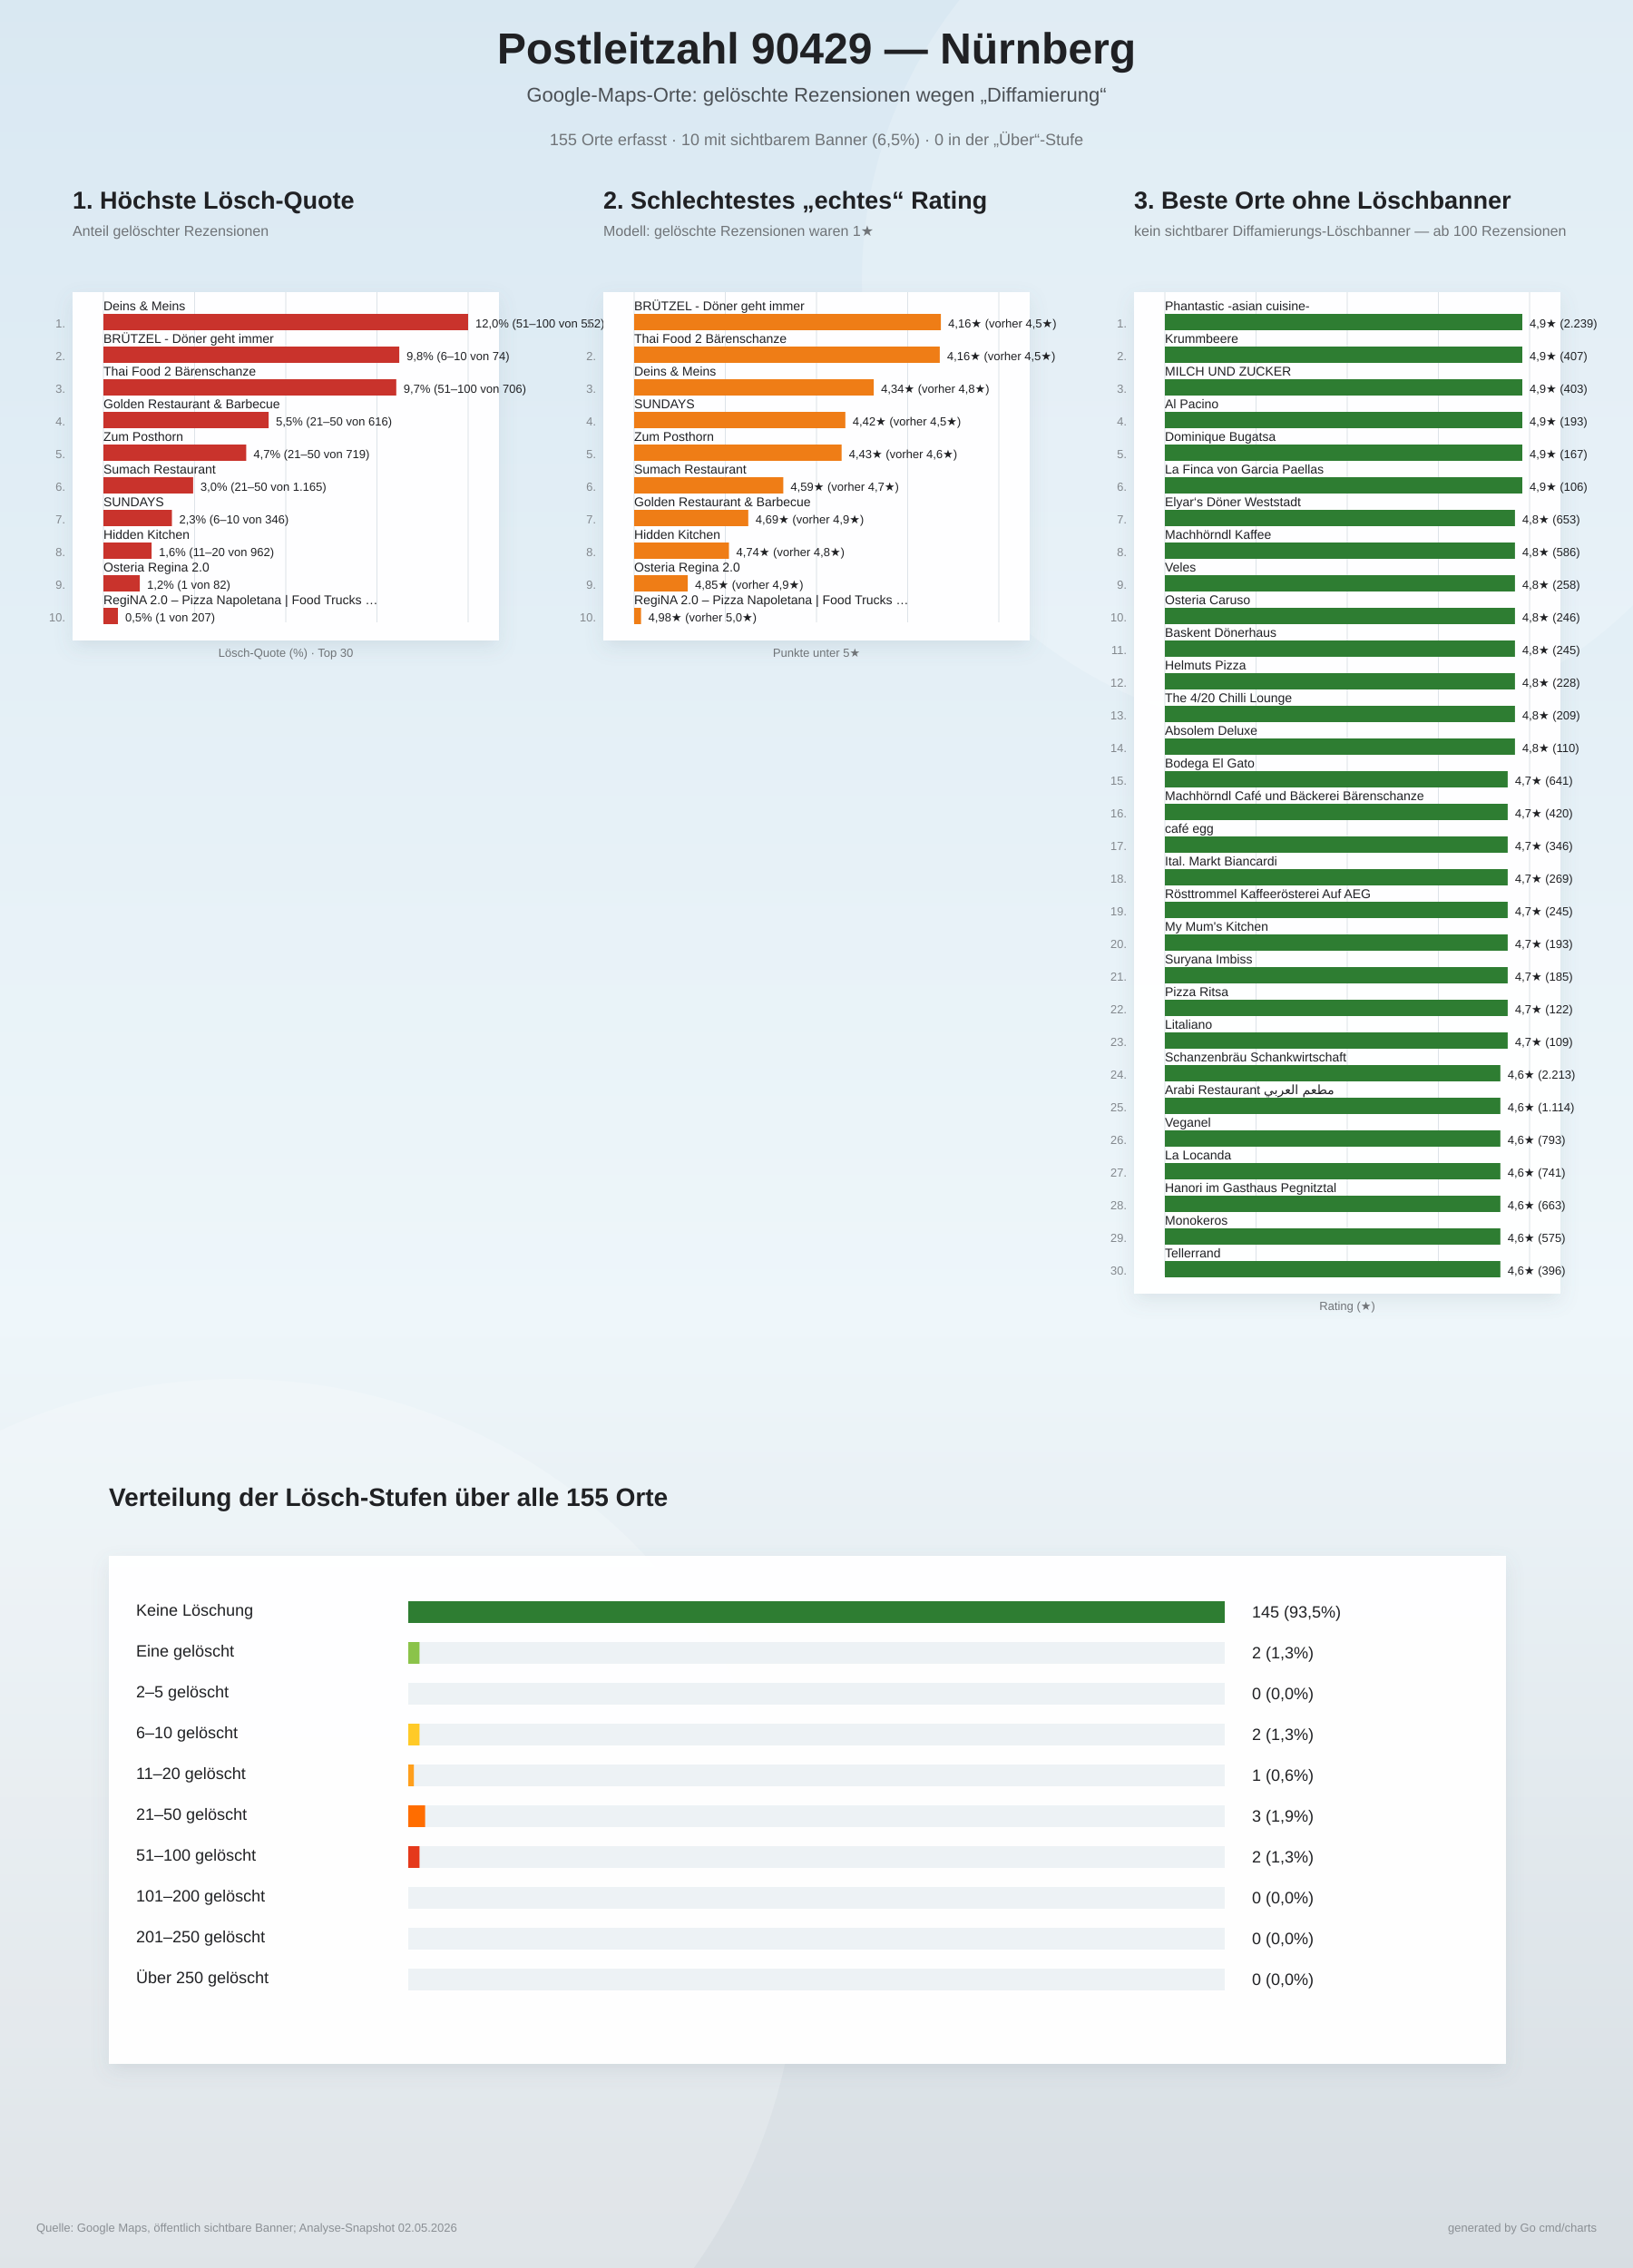
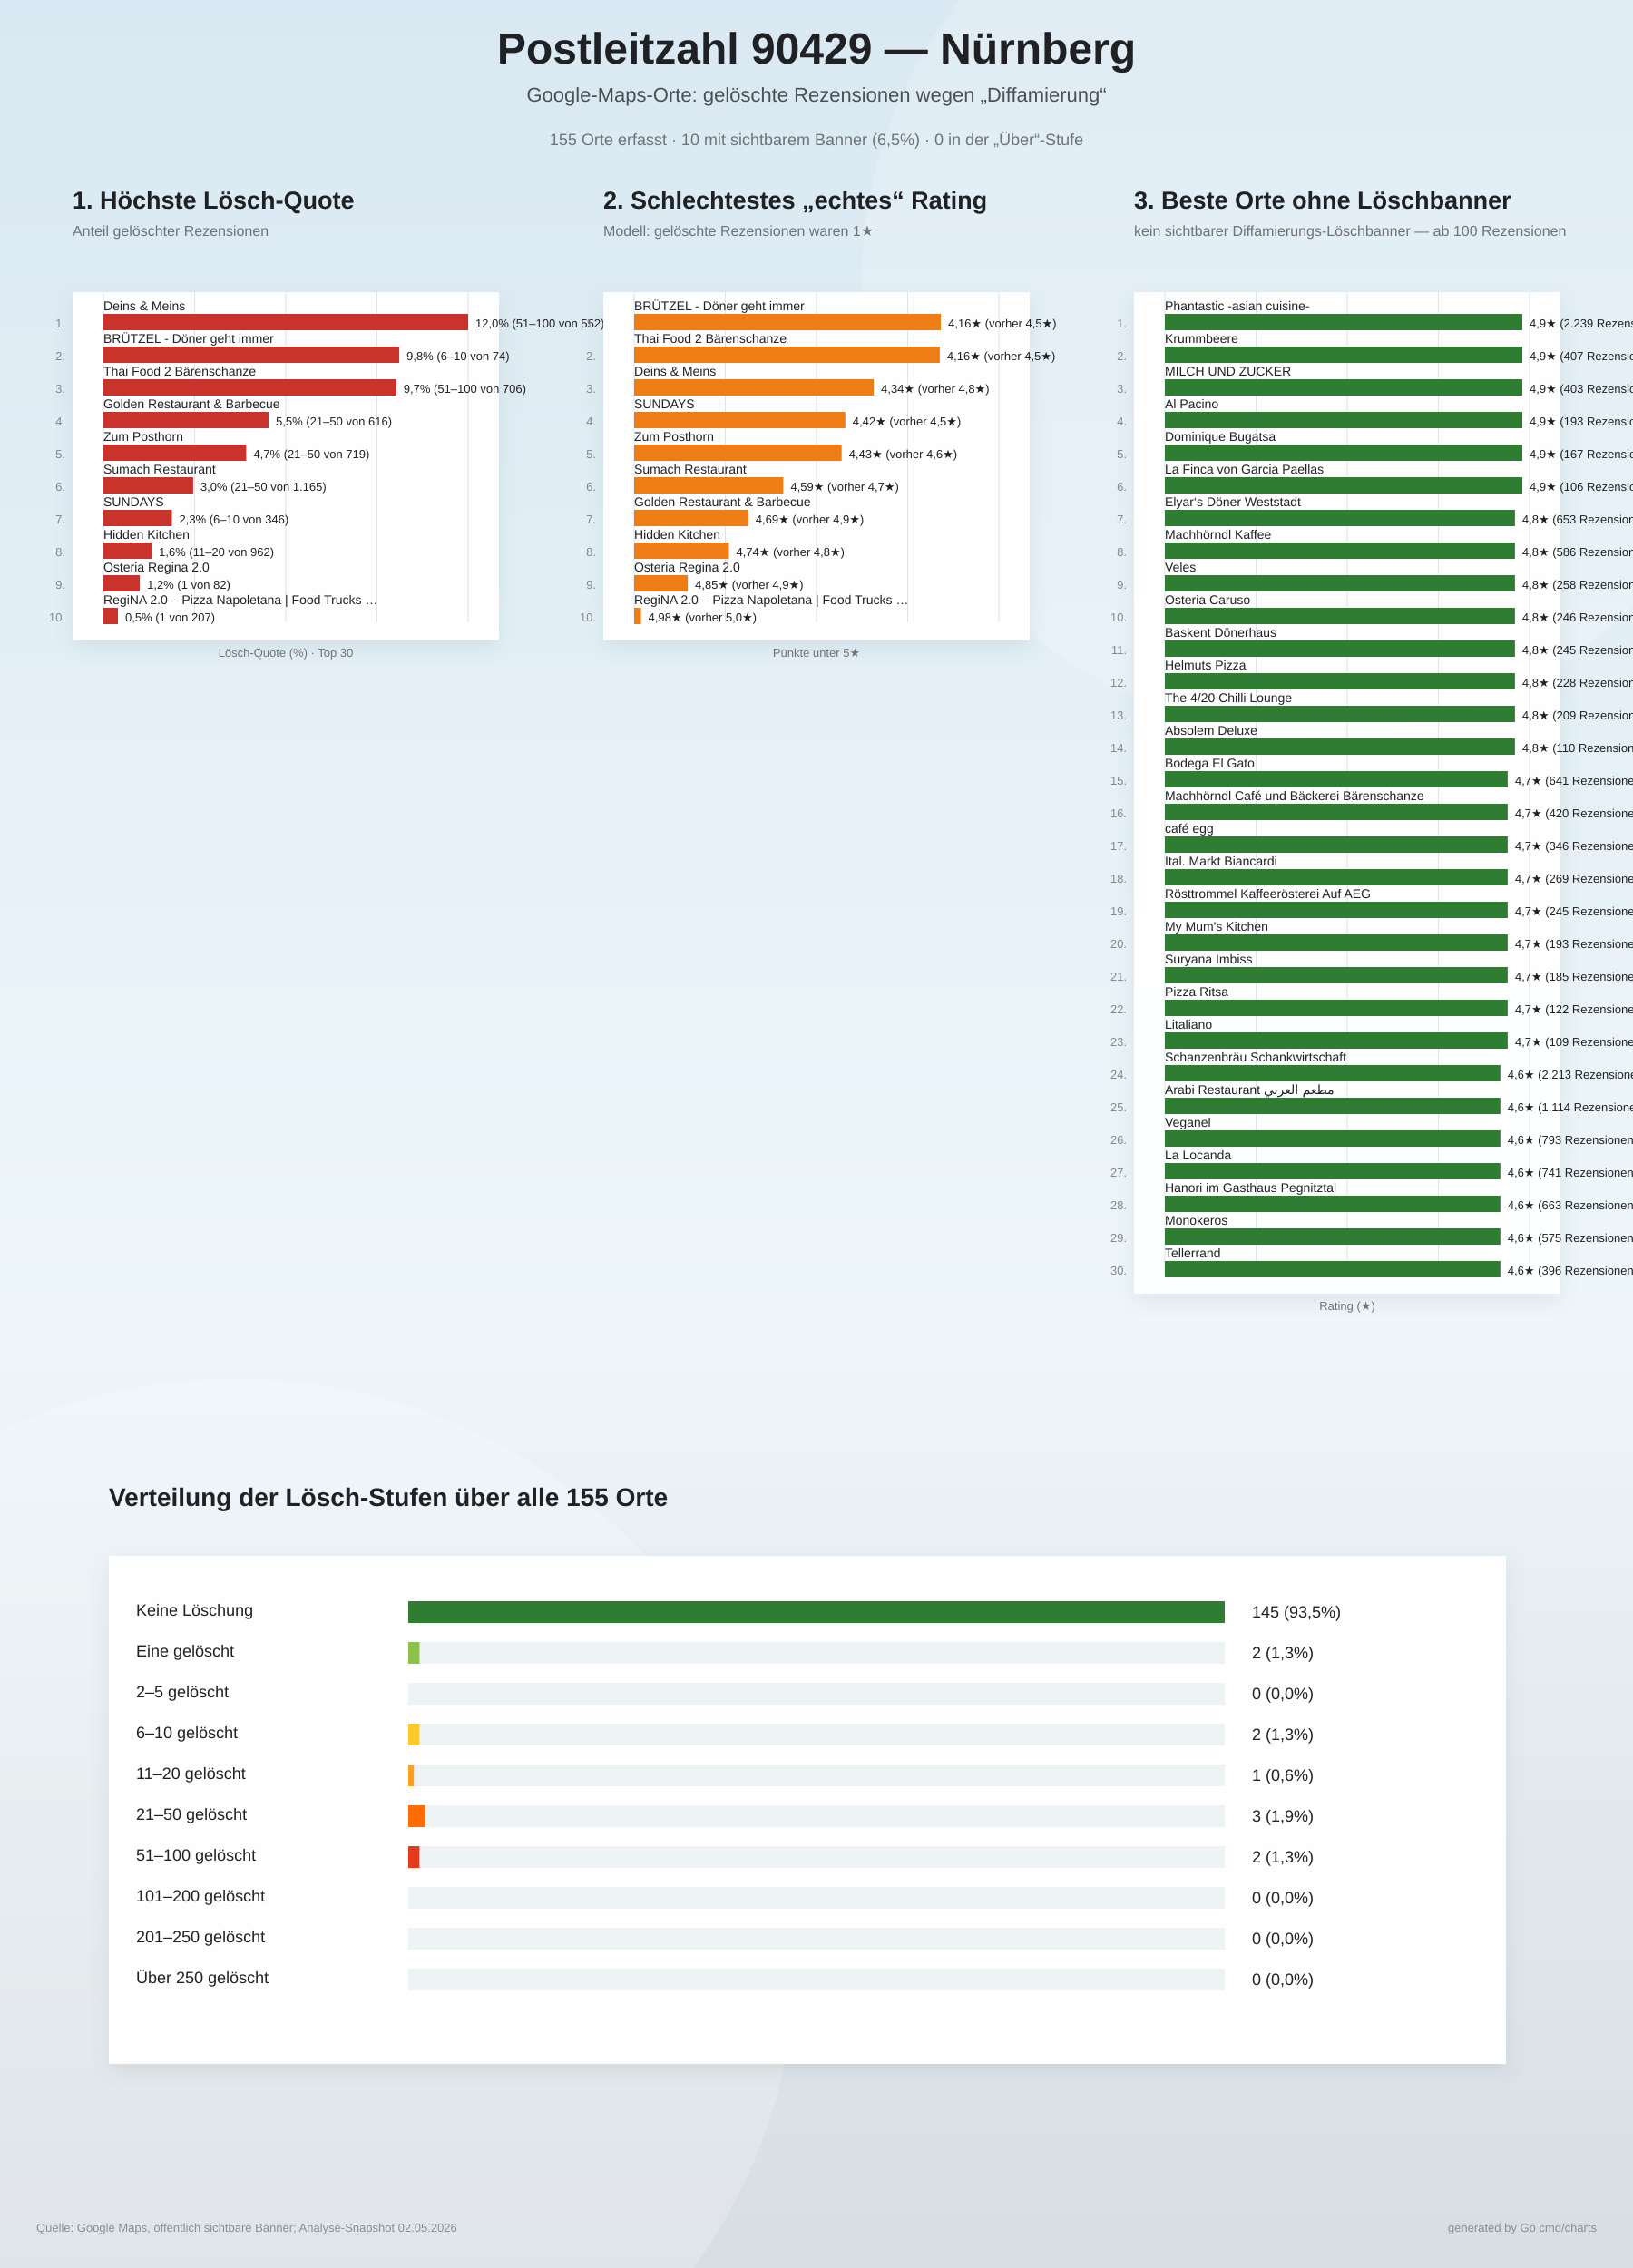
<svg xmlns="http://www.w3.org/2000/svg" width="1800" height="2500" viewBox="0 0 1800 2500">
  <defs>
    <linearGradient id="bg" x1="0" y1="0" x2="0" y2="1">
      <stop offset="0%" stop-color="#d9e8f2" />
      <stop offset="58%" stop-color="#eef6fa" />
      <stop offset="100%" stop-color="#d7dde2" />
    </linearGradient>
    <filter id="softShadow" x="-10%" y="-10%" width="120%" height="120%">
      <feDropShadow dx="0" dy="8" stdDeviation="10" flood-color="#6d7f8a" flood-opacity="0.16" />
    </filter>
  </defs>
  <rect width="100%" height="100%" fill="url(#bg)" />
  <circle cx="1450" cy="310" r="500" fill="#ffffff" opacity="0.18" />
  <circle cx="260" cy="2140" r="620" fill="#ffffff" opacity="0.20" />
  <text x="900" y="70" text-anchor="middle" font-family="Arial, sans-serif" font-size="48" font-weight="800" fill="#202124">Postleitzahl 90429 — Nürnberg</text>
  <text x="900" y="112" text-anchor="middle" font-family="Arial, sans-serif" font-size="22" fill="#4b5055">Google-Maps-Orte: gelöschte Rezensionen wegen „Diffamierung“</text>
  <text x="900" y="160" text-anchor="middle" font-family="Arial, sans-serif" font-size="18" fill="#6f7377">155 Orte erfasst · 10 mit sichtbarem Banner (6,5%) · 0 in der „Über“-Stufe</text>
  <g>
    <text x="80" y="230" font-family="Arial, sans-serif" font-size="27" font-weight="800" fill="#202124">1. Höchste Lösch-Quote</text>
    <text x="80" y="260" font-family="Arial, sans-serif" font-size="16" fill="#6f7377">Anteil gelöschter Rezensionen</text>
    <rect x="80" y="322" width="470" height="384" fill="#ffffff" opacity="0.96" filter="url(#softShadow)" />
    <line x1="114.0" y1="322" x2="114.0" y2="686.0" stroke="#dde3e8" stroke-width="1" />
    <line x1="214.5" y1="322" x2="214.5" y2="686.0" stroke="#dde3e8" stroke-width="1" />
    <line x1="315.0" y1="322" x2="315.0" y2="686.0" stroke="#dde3e8" stroke-width="1" />
    <line x1="415.5" y1="322" x2="415.5" y2="686.0" stroke="#dde3e8" stroke-width="1" />
    <line x1="516.0" y1="322" x2="516.0" y2="686.0" stroke="#dde3e8" stroke-width="1" />
    <text x="72" y="361.0" text-anchor="end" font-family="Arial, sans-serif" font-size="13" fill="#83888d">1.</text>
    <text x="114" y="342.0" font-family="Arial, sans-serif" font-size="14" fill="#202124">Deins &amp; Meins</text>
    <rect x="114" y="346.0" width="402.0" height="18" fill="#c9332c" />
    <text x="524.0" y="361.0" font-family="Arial, sans-serif" font-size="13" fill="#202124">12,0%  (51–100 von 552)</text>
    <text x="72" y="397.0" text-anchor="end" font-family="Arial, sans-serif" font-size="13" fill="#83888d">2.</text>
    <text x="114" y="378.0" font-family="Arial, sans-serif" font-size="14" fill="#202124">BRÜTZEL - Döner geht immer</text>
    <rect x="114" y="382.0" width="326.1" height="18" fill="#c9332c" />
    <text x="448.1" y="397.0" font-family="Arial, sans-serif" font-size="13" fill="#202124">9,8%  (6–10 von 74)</text>
    <text x="72" y="433.0" text-anchor="end" font-family="Arial, sans-serif" font-size="13" fill="#83888d">3.</text>
    <text x="114" y="414.0" font-family="Arial, sans-serif" font-size="14" fill="#202124">Thai Food 2 Bärenschanze</text>
    <rect x="114" y="418.0" width="322.8" height="18" fill="#c9332c" />
    <text x="444.8" y="433.0" font-family="Arial, sans-serif" font-size="13" fill="#202124">9,7%  (51–100 von 706)</text>
    <text x="72" y="469.0" text-anchor="end" font-family="Arial, sans-serif" font-size="13" fill="#83888d">4.</text>
    <text x="114" y="450.0" font-family="Arial, sans-serif" font-size="14" fill="#202124">Golden Restaurant &amp; Barbecue</text>
    <rect x="114" y="454.0" width="182.1" height="18" fill="#c9332c" />
    <text x="304.1" y="469.0" font-family="Arial, sans-serif" font-size="13" fill="#202124">5,5%  (21–50 von 616)</text>
    <text x="72" y="505.0" text-anchor="end" font-family="Arial, sans-serif" font-size="13" fill="#83888d">5.</text>
    <text x="114" y="486.0" font-family="Arial, sans-serif" font-size="14" fill="#202124">Zum Posthorn</text>
    <rect x="114" y="490.0" width="157.4" height="18" fill="#c9332c" />
    <text x="279.4" y="505.0" font-family="Arial, sans-serif" font-size="13" fill="#202124">4,7%  (21–50 von 719)</text>
    <text x="72" y="541.0" text-anchor="end" font-family="Arial, sans-serif" font-size="13" fill="#83888d">6.</text>
    <text x="114" y="522.0" font-family="Arial, sans-serif" font-size="14" fill="#202124">Sumach Restaurant</text>
    <rect x="114" y="526.0" width="98.9" height="18" fill="#c9332c" />
    <text x="220.9" y="541.0" font-family="Arial, sans-serif" font-size="13" fill="#202124">3,0%  (21–50 von 1.165)</text>
    <text x="72" y="577.0" text-anchor="end" font-family="Arial, sans-serif" font-size="13" fill="#83888d">7.</text>
    <text x="114" y="558.0" font-family="Arial, sans-serif" font-size="14" fill="#202124">SUNDAYS</text>
    <rect x="114" y="562.0" width="75.5" height="18" fill="#c9332c" />
    <text x="197.5" y="577.0" font-family="Arial, sans-serif" font-size="13" fill="#202124">2,3%  (6–10 von 346)</text>
    <text x="72" y="613.0" text-anchor="end" font-family="Arial, sans-serif" font-size="13" fill="#83888d">8.</text>
    <text x="114" y="594.0" font-family="Arial, sans-serif" font-size="14" fill="#202124">Hidden Kitchen</text>
    <rect x="114" y="598.0" width="53.1" height="18" fill="#c9332c" />
    <text x="175.1" y="613.0" font-family="Arial, sans-serif" font-size="13" fill="#202124">1,6%  (11–20 von 962)</text>
    <text x="72" y="649.0" text-anchor="end" font-family="Arial, sans-serif" font-size="13" fill="#83888d">9.</text>
    <text x="114" y="630.0" font-family="Arial, sans-serif" font-size="14" fill="#202124">Osteria Regina 2.0</text>
    <rect x="114" y="634.0" width="40.1" height="18" fill="#c9332c" />
    <text x="162.1" y="649.0" font-family="Arial, sans-serif" font-size="13" fill="#202124">1,2%  (1 von 82)</text>
    <text x="72" y="685.0" text-anchor="end" font-family="Arial, sans-serif" font-size="13" fill="#83888d">10.</text>
    <text x="114" y="666.0" font-family="Arial, sans-serif" font-size="14" fill="#202124">RegiNA 2.0 – Pizza Napoletana | Food Trucks …</text>
    <rect x="114" y="670.0" width="16.0" height="18" fill="#c9332c" />
    <text x="138.0" y="685.0" font-family="Arial, sans-serif" font-size="13" fill="#202124">0,5%  (1 von 207)</text>
    <text x="315" y="724.0" text-anchor="middle" font-family="Arial, sans-serif" font-size="13" fill="#6f7377">Lösch-Quote (%) · Top 30</text>
  </g>
  <g>
    <text x="665" y="230" font-family="Arial, sans-serif" font-size="27" font-weight="800" fill="#202124">2. Schlechtestes „echtes“ Rating</text>
    <text x="665" y="260" font-family="Arial, sans-serif" font-size="16" fill="#6f7377">Modell: gelöschte Rezensionen waren 1★</text>
    <rect x="665" y="322" width="470" height="384" fill="#ffffff" opacity="0.96" filter="url(#softShadow)" />
    <line x1="699.0" y1="322" x2="699.0" y2="686.0" stroke="#dde3e8" stroke-width="1" />
    <line x1="799.5" y1="322" x2="799.5" y2="686.0" stroke="#dde3e8" stroke-width="1" />
    <line x1="900.0" y1="322" x2="900.0" y2="686.0" stroke="#dde3e8" stroke-width="1" />
    <line x1="1000.5" y1="322" x2="1000.5" y2="686.0" stroke="#dde3e8" stroke-width="1" />
    <line x1="1101.0" y1="322" x2="1101.0" y2="686.0" stroke="#dde3e8" stroke-width="1" />
    <text x="657" y="361.0" text-anchor="end" font-family="Arial, sans-serif" font-size="13" fill="#83888d">1.</text>
    <text x="699" y="342.0" font-family="Arial, sans-serif" font-size="14" fill="#202124">BRÜTZEL - Döner geht immer</text>
    <rect x="699" y="346.0" width="338.1" height="18" fill="#ef7d16" />
    <text x="1045.1" y="361.0" font-family="Arial, sans-serif" font-size="13" fill="#202124">4,16★  (vorher 4,5★)</text>
    <text x="657" y="397.0" text-anchor="end" font-family="Arial, sans-serif" font-size="13" fill="#83888d">2.</text>
    <text x="699" y="378.0" font-family="Arial, sans-serif" font-size="14" fill="#202124">Thai Food 2 Bärenschanze</text>
    <rect x="699" y="382.0" width="336.9" height="18" fill="#ef7d16" />
    <text x="1043.9" y="397.0" font-family="Arial, sans-serif" font-size="13" fill="#202124">4,16★  (vorher 4,5★)</text>
    <text x="657" y="433.0" text-anchor="end" font-family="Arial, sans-serif" font-size="13" fill="#83888d">3.</text>
    <text x="699" y="414.0" font-family="Arial, sans-serif" font-size="14" fill="#202124">Deins &amp; Meins</text>
    <rect x="699" y="418.0" width="264.1" height="18" fill="#ef7d16" />
    <text x="971.1" y="433.0" font-family="Arial, sans-serif" font-size="13" fill="#202124">4,34★  (vorher 4,8★)</text>
    <text x="657" y="469.0" text-anchor="end" font-family="Arial, sans-serif" font-size="13" fill="#83888d">4.</text>
    <text x="699" y="450.0" font-family="Arial, sans-serif" font-size="14" fill="#202124">SUNDAYS</text>
    <rect x="699" y="454.0" width="232.8" height="18" fill="#ef7d16" />
    <text x="939.8" y="469.0" font-family="Arial, sans-serif" font-size="13" fill="#202124">4,42★  (vorher 4,5★)</text>
    <text x="657" y="505.0" text-anchor="end" font-family="Arial, sans-serif" font-size="13" fill="#83888d">5.</text>
    <text x="699" y="486.0" font-family="Arial, sans-serif" font-size="14" fill="#202124">Zum Posthorn</text>
    <rect x="699" y="490.0" width="228.7" height="18" fill="#ef7d16" />
    <text x="935.7" y="505.0" font-family="Arial, sans-serif" font-size="13" fill="#202124">4,43★  (vorher 4,6★)</text>
    <text x="657" y="541.0" text-anchor="end" font-family="Arial, sans-serif" font-size="13" fill="#83888d">6.</text>
    <text x="699" y="522.0" font-family="Arial, sans-serif" font-size="14" fill="#202124">Sumach Restaurant</text>
    <rect x="699" y="526.0" width="164.4" height="18" fill="#ef7d16" />
    <text x="871.4" y="541.0" font-family="Arial, sans-serif" font-size="13" fill="#202124">4,59★  (vorher 4,7★)</text>
    <text x="657" y="577.0" text-anchor="end" font-family="Arial, sans-serif" font-size="13" fill="#83888d">7.</text>
    <text x="699" y="558.0" font-family="Arial, sans-serif" font-size="14" fill="#202124">Golden Restaurant &amp; Barbecue</text>
    <rect x="699" y="562.0" width="125.8" height="18" fill="#ef7d16" />
    <text x="832.8" y="577.0" font-family="Arial, sans-serif" font-size="13" fill="#202124">4,69★  (vorher 4,9★)</text>
    <text x="657" y="613.0" text-anchor="end" font-family="Arial, sans-serif" font-size="13" fill="#83888d">8.</text>
    <text x="699" y="594.0" font-family="Arial, sans-serif" font-size="14" fill="#202124">Hidden Kitchen</text>
    <rect x="699" y="598.0" width="104.5" height="18" fill="#ef7d16" />
    <text x="811.5" y="613.0" font-family="Arial, sans-serif" font-size="13" fill="#202124">4,74★  (vorher 4,8★)</text>
    <text x="657" y="649.0" text-anchor="end" font-family="Arial, sans-serif" font-size="13" fill="#83888d">9.</text>
    <text x="699" y="630.0" font-family="Arial, sans-serif" font-size="14" fill="#202124">Osteria Regina 2.0</text>
    <rect x="699" y="634.0" width="59.1" height="18" fill="#ef7d16" />
    <text x="766.1" y="649.0" font-family="Arial, sans-serif" font-size="13" fill="#202124">4,85★  (vorher 4,9★)</text>
    <text x="657" y="685.0" text-anchor="end" font-family="Arial, sans-serif" font-size="13" fill="#83888d">10.</text>
    <text x="699" y="666.0" font-family="Arial, sans-serif" font-size="14" fill="#202124">RegiNA 2.0 – Pizza Napoletana | Food Trucks …</text>
    <rect x="699" y="670.0" width="7.6" height="18" fill="#ef7d16" />
    <text x="714.6" y="685.0" font-family="Arial, sans-serif" font-size="13" fill="#202124">4,98★  (vorher 5,0★)</text>
    <text x="900" y="724.0" text-anchor="middle" font-family="Arial, sans-serif" font-size="13" fill="#6f7377">Punkte unter 5★</text>
  </g>
  <g>
    <text x="1250" y="230" font-family="Arial, sans-serif" font-size="27" font-weight="800" fill="#202124">3. Beste Orte ohne Löschbanner</text>
    <text x="1250" y="260" font-family="Arial, sans-serif" font-size="16" fill="#6f7377">kein sichtbarer Diffamierungs-Löschbanner — ab 100 Rezensionen</text>
    <rect x="1250" y="322" width="470" height="1104" fill="#ffffff" opacity="0.96" filter="url(#softShadow)" />
    <line x1="1284.0" y1="322" x2="1284.0" y2="1406.0" stroke="#dde3e8" stroke-width="1" />
    <line x1="1384.5" y1="322" x2="1384.5" y2="1406.0" stroke="#dde3e8" stroke-width="1" />
    <line x1="1485.0" y1="322" x2="1485.0" y2="1406.0" stroke="#dde3e8" stroke-width="1" />
    <line x1="1585.5" y1="322" x2="1585.5" y2="1406.0" stroke="#dde3e8" stroke-width="1" />
    <line x1="1686.0" y1="322" x2="1686.0" y2="1406.0" stroke="#dde3e8" stroke-width="1" />
    <text x="1242" y="361.0" text-anchor="end" font-family="Arial, sans-serif" font-size="13" fill="#83888d">1.</text>
    <text x="1284" y="342.0" font-family="Arial, sans-serif" font-size="14" fill="#202124">Phantastic -asian cuisine-</text>
    <rect x="1284" y="346.0" width="394.0" height="18" fill="#2e7d32" />
-     <text x="1686.0" y="361.0" font-family="Arial, sans-serif" font-size="13" fill="#202124">4,9★  (2.239)</text>
+     <text x="1686.0" y="361.0" font-family="Arial, sans-serif" font-size="13" fill="#202124">4,9★  (2.239 Rezensionen)</text>
    <text x="1242" y="397.0" text-anchor="end" font-family="Arial, sans-serif" font-size="13" fill="#83888d">2.</text>
    <text x="1284" y="378.0" font-family="Arial, sans-serif" font-size="14" fill="#202124">Krummbeere</text>
    <rect x="1284" y="382.0" width="394.0" height="18" fill="#2e7d32" />
-     <text x="1686.0" y="397.0" font-family="Arial, sans-serif" font-size="13" fill="#202124">4,9★  (407)</text>
+     <text x="1686.0" y="397.0" font-family="Arial, sans-serif" font-size="13" fill="#202124">4,9★  (407 Rezensionen)</text>
    <text x="1242" y="433.0" text-anchor="end" font-family="Arial, sans-serif" font-size="13" fill="#83888d">3.</text>
    <text x="1284" y="414.0" font-family="Arial, sans-serif" font-size="14" fill="#202124">MILCH UND ZUCKER</text>
    <rect x="1284" y="418.0" width="394.0" height="18" fill="#2e7d32" />
-     <text x="1686.0" y="433.0" font-family="Arial, sans-serif" font-size="13" fill="#202124">4,9★  (403)</text>
+     <text x="1686.0" y="433.0" font-family="Arial, sans-serif" font-size="13" fill="#202124">4,9★  (403 Rezensionen)</text>
    <text x="1242" y="469.0" text-anchor="end" font-family="Arial, sans-serif" font-size="13" fill="#83888d">4.</text>
    <text x="1284" y="450.0" font-family="Arial, sans-serif" font-size="14" fill="#202124">Al Pacino</text>
    <rect x="1284" y="454.0" width="394.0" height="18" fill="#2e7d32" />
-     <text x="1686.0" y="469.0" font-family="Arial, sans-serif" font-size="13" fill="#202124">4,9★  (193)</text>
+     <text x="1686.0" y="469.0" font-family="Arial, sans-serif" font-size="13" fill="#202124">4,9★  (193 Rezensionen)</text>
    <text x="1242" y="505.0" text-anchor="end" font-family="Arial, sans-serif" font-size="13" fill="#83888d">5.</text>
    <text x="1284" y="486.0" font-family="Arial, sans-serif" font-size="14" fill="#202124">Dominique Bugatsa</text>
    <rect x="1284" y="490.0" width="394.0" height="18" fill="#2e7d32" />
-     <text x="1686.0" y="505.0" font-family="Arial, sans-serif" font-size="13" fill="#202124">4,9★  (167)</text>
+     <text x="1686.0" y="505.0" font-family="Arial, sans-serif" font-size="13" fill="#202124">4,9★  (167 Rezensionen)</text>
    <text x="1242" y="541.0" text-anchor="end" font-family="Arial, sans-serif" font-size="13" fill="#83888d">6.</text>
    <text x="1284" y="522.0" font-family="Arial, sans-serif" font-size="14" fill="#202124">La Finca von Garcia Paellas</text>
    <rect x="1284" y="526.0" width="394.0" height="18" fill="#2e7d32" />
-     <text x="1686.0" y="541.0" font-family="Arial, sans-serif" font-size="13" fill="#202124">4,9★  (106)</text>
+     <text x="1686.0" y="541.0" font-family="Arial, sans-serif" font-size="13" fill="#202124">4,9★  (106 Rezensionen)</text>
    <text x="1242" y="577.0" text-anchor="end" font-family="Arial, sans-serif" font-size="13" fill="#83888d">7.</text>
    <text x="1284" y="558.0" font-family="Arial, sans-serif" font-size="14" fill="#202124">Elyar‘s Döner Weststadt</text>
    <rect x="1284" y="562.0" width="385.9" height="18" fill="#2e7d32" />
-     <text x="1677.9" y="577.0" font-family="Arial, sans-serif" font-size="13" fill="#202124">4,8★  (653)</text>
+     <text x="1677.9" y="577.0" font-family="Arial, sans-serif" font-size="13" fill="#202124">4,8★  (653 Rezensionen)</text>
    <text x="1242" y="613.0" text-anchor="end" font-family="Arial, sans-serif" font-size="13" fill="#83888d">8.</text>
    <text x="1284" y="594.0" font-family="Arial, sans-serif" font-size="14" fill="#202124">Machhörndl Kaffee</text>
    <rect x="1284" y="598.0" width="385.9" height="18" fill="#2e7d32" />
-     <text x="1677.9" y="613.0" font-family="Arial, sans-serif" font-size="13" fill="#202124">4,8★  (586)</text>
+     <text x="1677.9" y="613.0" font-family="Arial, sans-serif" font-size="13" fill="#202124">4,8★  (586 Rezensionen)</text>
    <text x="1242" y="649.0" text-anchor="end" font-family="Arial, sans-serif" font-size="13" fill="#83888d">9.</text>
    <text x="1284" y="630.0" font-family="Arial, sans-serif" font-size="14" fill="#202124">Veles</text>
    <rect x="1284" y="634.0" width="385.9" height="18" fill="#2e7d32" />
-     <text x="1677.9" y="649.0" font-family="Arial, sans-serif" font-size="13" fill="#202124">4,8★  (258)</text>
+     <text x="1677.9" y="649.0" font-family="Arial, sans-serif" font-size="13" fill="#202124">4,8★  (258 Rezensionen)</text>
    <text x="1242" y="685.0" text-anchor="end" font-family="Arial, sans-serif" font-size="13" fill="#83888d">10.</text>
    <text x="1284" y="666.0" font-family="Arial, sans-serif" font-size="14" fill="#202124">Osteria Caruso</text>
    <rect x="1284" y="670.0" width="385.9" height="18" fill="#2e7d32" />
-     <text x="1677.9" y="685.0" font-family="Arial, sans-serif" font-size="13" fill="#202124">4,8★  (246)</text>
+     <text x="1677.9" y="685.0" font-family="Arial, sans-serif" font-size="13" fill="#202124">4,8★  (246 Rezensionen)</text>
    <text x="1242" y="721.0" text-anchor="end" font-family="Arial, sans-serif" font-size="13" fill="#83888d">11.</text>
    <text x="1284" y="702.0" font-family="Arial, sans-serif" font-size="14" fill="#202124">Baskent Dönerhaus</text>
    <rect x="1284" y="706.0" width="385.9" height="18" fill="#2e7d32" />
-     <text x="1677.9" y="721.0" font-family="Arial, sans-serif" font-size="13" fill="#202124">4,8★  (245)</text>
+     <text x="1677.9" y="721.0" font-family="Arial, sans-serif" font-size="13" fill="#202124">4,8★  (245 Rezensionen)</text>
    <text x="1242" y="757.0" text-anchor="end" font-family="Arial, sans-serif" font-size="13" fill="#83888d">12.</text>
    <text x="1284" y="738.0" font-family="Arial, sans-serif" font-size="14" fill="#202124">Helmuts Pizza</text>
    <rect x="1284" y="742.0" width="385.9" height="18" fill="#2e7d32" />
-     <text x="1677.9" y="757.0" font-family="Arial, sans-serif" font-size="13" fill="#202124">4,8★  (228)</text>
+     <text x="1677.9" y="757.0" font-family="Arial, sans-serif" font-size="13" fill="#202124">4,8★  (228 Rezensionen)</text>
    <text x="1242" y="793.0" text-anchor="end" font-family="Arial, sans-serif" font-size="13" fill="#83888d">13.</text>
    <text x="1284" y="774.0" font-family="Arial, sans-serif" font-size="14" fill="#202124">The 4/20 Chilli Lounge</text>
    <rect x="1284" y="778.0" width="385.9" height="18" fill="#2e7d32" />
-     <text x="1677.9" y="793.0" font-family="Arial, sans-serif" font-size="13" fill="#202124">4,8★  (209)</text>
+     <text x="1677.9" y="793.0" font-family="Arial, sans-serif" font-size="13" fill="#202124">4,8★  (209 Rezensionen)</text>
    <text x="1242" y="829.0" text-anchor="end" font-family="Arial, sans-serif" font-size="13" fill="#83888d">14.</text>
    <text x="1284" y="810.0" font-family="Arial, sans-serif" font-size="14" fill="#202124">Absolem Deluxe</text>
    <rect x="1284" y="814.0" width="385.9" height="18" fill="#2e7d32" />
-     <text x="1677.9" y="829.0" font-family="Arial, sans-serif" font-size="13" fill="#202124">4,8★  (110)</text>
+     <text x="1677.9" y="829.0" font-family="Arial, sans-serif" font-size="13" fill="#202124">4,8★  (110 Rezensionen)</text>
    <text x="1242" y="865.0" text-anchor="end" font-family="Arial, sans-serif" font-size="13" fill="#83888d">15.</text>
    <text x="1284" y="846.0" font-family="Arial, sans-serif" font-size="14" fill="#202124">Bodega El Gato</text>
    <rect x="1284" y="850.0" width="377.9" height="18" fill="#2e7d32" />
-     <text x="1669.9" y="865.0" font-family="Arial, sans-serif" font-size="13" fill="#202124">4,7★  (641)</text>
+     <text x="1669.9" y="865.0" font-family="Arial, sans-serif" font-size="13" fill="#202124">4,7★  (641 Rezensionen)</text>
    <text x="1242" y="901.0" text-anchor="end" font-family="Arial, sans-serif" font-size="13" fill="#83888d">16.</text>
    <text x="1284" y="882.0" font-family="Arial, sans-serif" font-size="14" fill="#202124">Machhörndl Café und Bäckerei Bärenschanze</text>
    <rect x="1284" y="886.0" width="377.9" height="18" fill="#2e7d32" />
-     <text x="1669.9" y="901.0" font-family="Arial, sans-serif" font-size="13" fill="#202124">4,7★  (420)</text>
+     <text x="1669.9" y="901.0" font-family="Arial, sans-serif" font-size="13" fill="#202124">4,7★  (420 Rezensionen)</text>
    <text x="1242" y="937.0" text-anchor="end" font-family="Arial, sans-serif" font-size="13" fill="#83888d">17.</text>
    <text x="1284" y="918.0" font-family="Arial, sans-serif" font-size="14" fill="#202124">café egg</text>
    <rect x="1284" y="922.0" width="377.9" height="18" fill="#2e7d32" />
-     <text x="1669.9" y="937.0" font-family="Arial, sans-serif" font-size="13" fill="#202124">4,7★  (346)</text>
+     <text x="1669.9" y="937.0" font-family="Arial, sans-serif" font-size="13" fill="#202124">4,7★  (346 Rezensionen)</text>
    <text x="1242" y="973.0" text-anchor="end" font-family="Arial, sans-serif" font-size="13" fill="#83888d">18.</text>
    <text x="1284" y="954.0" font-family="Arial, sans-serif" font-size="14" fill="#202124">Ital. Markt Biancardi</text>
    <rect x="1284" y="958.0" width="377.9" height="18" fill="#2e7d32" />
-     <text x="1669.9" y="973.0" font-family="Arial, sans-serif" font-size="13" fill="#202124">4,7★  (269)</text>
+     <text x="1669.9" y="973.0" font-family="Arial, sans-serif" font-size="13" fill="#202124">4,7★  (269 Rezensionen)</text>
    <text x="1242" y="1009.0" text-anchor="end" font-family="Arial, sans-serif" font-size="13" fill="#83888d">19.</text>
    <text x="1284" y="990.0" font-family="Arial, sans-serif" font-size="14" fill="#202124">Rösttrommel Kaffeerösterei Auf AEG</text>
    <rect x="1284" y="994.0" width="377.9" height="18" fill="#2e7d32" />
-     <text x="1669.9" y="1009.0" font-family="Arial, sans-serif" font-size="13" fill="#202124">4,7★  (245)</text>
+     <text x="1669.9" y="1009.0" font-family="Arial, sans-serif" font-size="13" fill="#202124">4,7★  (245 Rezensionen)</text>
    <text x="1242" y="1045.0" text-anchor="end" font-family="Arial, sans-serif" font-size="13" fill="#83888d">20.</text>
    <text x="1284" y="1026.0" font-family="Arial, sans-serif" font-size="14" fill="#202124">My Mum's Kitchen</text>
    <rect x="1284" y="1030.0" width="377.9" height="18" fill="#2e7d32" />
-     <text x="1669.9" y="1045.0" font-family="Arial, sans-serif" font-size="13" fill="#202124">4,7★  (193)</text>
+     <text x="1669.9" y="1045.0" font-family="Arial, sans-serif" font-size="13" fill="#202124">4,7★  (193 Rezensionen)</text>
    <text x="1242" y="1081.0" text-anchor="end" font-family="Arial, sans-serif" font-size="13" fill="#83888d">21.</text>
    <text x="1284" y="1062.0" font-family="Arial, sans-serif" font-size="14" fill="#202124">Suryana Imbiss</text>
    <rect x="1284" y="1066.0" width="377.9" height="18" fill="#2e7d32" />
-     <text x="1669.9" y="1081.0" font-family="Arial, sans-serif" font-size="13" fill="#202124">4,7★  (185)</text>
+     <text x="1669.9" y="1081.0" font-family="Arial, sans-serif" font-size="13" fill="#202124">4,7★  (185 Rezensionen)</text>
    <text x="1242" y="1117.0" text-anchor="end" font-family="Arial, sans-serif" font-size="13" fill="#83888d">22.</text>
    <text x="1284" y="1098.0" font-family="Arial, sans-serif" font-size="14" fill="#202124">Pizza Ritsa</text>
    <rect x="1284" y="1102.0" width="377.9" height="18" fill="#2e7d32" />
-     <text x="1669.9" y="1117.0" font-family="Arial, sans-serif" font-size="13" fill="#202124">4,7★  (122)</text>
+     <text x="1669.9" y="1117.0" font-family="Arial, sans-serif" font-size="13" fill="#202124">4,7★  (122 Rezensionen)</text>
    <text x="1242" y="1153.0" text-anchor="end" font-family="Arial, sans-serif" font-size="13" fill="#83888d">23.</text>
    <text x="1284" y="1134.0" font-family="Arial, sans-serif" font-size="14" fill="#202124">Litaliano</text>
    <rect x="1284" y="1138.0" width="377.9" height="18" fill="#2e7d32" />
-     <text x="1669.9" y="1153.0" font-family="Arial, sans-serif" font-size="13" fill="#202124">4,7★  (109)</text>
+     <text x="1669.9" y="1153.0" font-family="Arial, sans-serif" font-size="13" fill="#202124">4,7★  (109 Rezensionen)</text>
    <text x="1242" y="1189.0" text-anchor="end" font-family="Arial, sans-serif" font-size="13" fill="#83888d">24.</text>
    <text x="1284" y="1170.0" font-family="Arial, sans-serif" font-size="14" fill="#202124">Schanzenbräu Schankwirtschaft</text>
    <rect x="1284" y="1174.0" width="369.8" height="18" fill="#2e7d32" />
-     <text x="1661.8" y="1189.0" font-family="Arial, sans-serif" font-size="13" fill="#202124">4,6★  (2.213)</text>
+     <text x="1661.8" y="1189.0" font-family="Arial, sans-serif" font-size="13" fill="#202124">4,6★  (2.213 Rezensionen)</text>
    <text x="1242" y="1225.0" text-anchor="end" font-family="Arial, sans-serif" font-size="13" fill="#83888d">25.</text>
    <text x="1284" y="1206.0" font-family="Arial, sans-serif" font-size="14" fill="#202124">Arabi Restaurant مطعم العربي</text>
    <rect x="1284" y="1210.0" width="369.8" height="18" fill="#2e7d32" />
-     <text x="1661.8" y="1225.0" font-family="Arial, sans-serif" font-size="13" fill="#202124">4,6★  (1.114)</text>
+     <text x="1661.8" y="1225.0" font-family="Arial, sans-serif" font-size="13" fill="#202124">4,6★  (1.114 Rezensionen)</text>
    <text x="1242" y="1261.0" text-anchor="end" font-family="Arial, sans-serif" font-size="13" fill="#83888d">26.</text>
    <text x="1284" y="1242.0" font-family="Arial, sans-serif" font-size="14" fill="#202124">Veganel</text>
    <rect x="1284" y="1246.0" width="369.8" height="18" fill="#2e7d32" />
-     <text x="1661.8" y="1261.0" font-family="Arial, sans-serif" font-size="13" fill="#202124">4,6★  (793)</text>
+     <text x="1661.8" y="1261.0" font-family="Arial, sans-serif" font-size="13" fill="#202124">4,6★  (793 Rezensionen)</text>
    <text x="1242" y="1297.0" text-anchor="end" font-family="Arial, sans-serif" font-size="13" fill="#83888d">27.</text>
    <text x="1284" y="1278.0" font-family="Arial, sans-serif" font-size="14" fill="#202124">La Locanda</text>
    <rect x="1284" y="1282.0" width="369.8" height="18" fill="#2e7d32" />
-     <text x="1661.8" y="1297.0" font-family="Arial, sans-serif" font-size="13" fill="#202124">4,6★  (741)</text>
+     <text x="1661.8" y="1297.0" font-family="Arial, sans-serif" font-size="13" fill="#202124">4,6★  (741 Rezensionen)</text>
    <text x="1242" y="1333.0" text-anchor="end" font-family="Arial, sans-serif" font-size="13" fill="#83888d">28.</text>
    <text x="1284" y="1314.0" font-family="Arial, sans-serif" font-size="14" fill="#202124">Hanori im Gasthaus Pegnitztal</text>
    <rect x="1284" y="1318.0" width="369.8" height="18" fill="#2e7d32" />
-     <text x="1661.8" y="1333.0" font-family="Arial, sans-serif" font-size="13" fill="#202124">4,6★  (663)</text>
+     <text x="1661.8" y="1333.0" font-family="Arial, sans-serif" font-size="13" fill="#202124">4,6★  (663 Rezensionen)</text>
    <text x="1242" y="1369.0" text-anchor="end" font-family="Arial, sans-serif" font-size="13" fill="#83888d">29.</text>
    <text x="1284" y="1350.0" font-family="Arial, sans-serif" font-size="14" fill="#202124">Monokeros</text>
    <rect x="1284" y="1354.0" width="369.8" height="18" fill="#2e7d32" />
-     <text x="1661.8" y="1369.0" font-family="Arial, sans-serif" font-size="13" fill="#202124">4,6★  (575)</text>
+     <text x="1661.8" y="1369.0" font-family="Arial, sans-serif" font-size="13" fill="#202124">4,6★  (575 Rezensionen)</text>
    <text x="1242" y="1405.0" text-anchor="end" font-family="Arial, sans-serif" font-size="13" fill="#83888d">30.</text>
    <text x="1284" y="1386.0" font-family="Arial, sans-serif" font-size="14" fill="#202124">Tellerrand</text>
    <rect x="1284" y="1390.0" width="369.8" height="18" fill="#2e7d32" />
-     <text x="1661.8" y="1405.0" font-family="Arial, sans-serif" font-size="13" fill="#202124">4,6★  (396)</text>
+     <text x="1661.8" y="1405.0" font-family="Arial, sans-serif" font-size="13" fill="#202124">4,6★  (396 Rezensionen)</text>
    <text x="1485" y="1444.0" text-anchor="middle" font-family="Arial, sans-serif" font-size="13" fill="#6f7377">Rating (★)</text>
  </g>
  <g>
    <text x="120" y="1660" font-family="Arial, sans-serif" font-size="28" font-weight="800" fill="#202124">Verteilung der Lösch-Stufen über alle 155 Orte</text>
    <rect x="120" y="1715" width="1540" height="560" fill="#ffffff" opacity="0.96" filter="url(#softShadow)" />
    <text x="150" y="1781" font-family="Arial, sans-serif" font-size="18" fill="#202124">Keine Löschung</text>
    <rect x="450" y="1765" width="900" height="24" fill="#edf2f5" />
    <rect x="450" y="1765" width="900.0" height="24" fill="#2e7d32" />
    <text x="1380" y="1783" font-family="Arial, sans-serif" font-size="18" fill="#202124">145 (93,5%)</text>
    <text x="150" y="1826" font-family="Arial, sans-serif" font-size="18" fill="#202124">Eine gelöscht</text>
    <rect x="450" y="1810" width="900" height="24" fill="#edf2f5" />
    <rect x="450" y="1810" width="12.4" height="24" fill="#8bc34a" />
    <text x="1380" y="1828" font-family="Arial, sans-serif" font-size="18" fill="#202124">2 (1,3%)</text>
    <text x="150" y="1871" font-family="Arial, sans-serif" font-size="18" fill="#202124">2–5 gelöscht</text>
    <rect x="450" y="1855" width="900" height="24" fill="#edf2f5" />
    <rect x="450" y="1855" width="0.0" height="24" fill="#cddc39" />
    <text x="1380" y="1873" font-family="Arial, sans-serif" font-size="18" fill="#202124">0 (0,0%)</text>
    <text x="150" y="1916" font-family="Arial, sans-serif" font-size="18" fill="#202124">6–10 gelöscht</text>
    <rect x="450" y="1900" width="900" height="24" fill="#edf2f5" />
    <rect x="450" y="1900" width="12.4" height="24" fill="#ffca28" />
    <text x="1380" y="1918" font-family="Arial, sans-serif" font-size="18" fill="#202124">2 (1,3%)</text>
    <text x="150" y="1961" font-family="Arial, sans-serif" font-size="18" fill="#202124">11–20 gelöscht</text>
    <rect x="450" y="1945" width="900" height="24" fill="#edf2f5" />
    <rect x="450" y="1945" width="6.2" height="24" fill="#ff9f1c" />
    <text x="1380" y="1963" font-family="Arial, sans-serif" font-size="18" fill="#202124">1 (0,6%)</text>
    <text x="150" y="2006" font-family="Arial, sans-serif" font-size="18" fill="#202124">21–50 gelöscht</text>
    <rect x="450" y="1990" width="900" height="24" fill="#edf2f5" />
    <rect x="450" y="1990" width="18.6" height="24" fill="#ff6d00" />
    <text x="1380" y="2008" font-family="Arial, sans-serif" font-size="18" fill="#202124">3 (1,9%)</text>
    <text x="150" y="2051" font-family="Arial, sans-serif" font-size="18" fill="#202124">51–100 gelöscht</text>
    <rect x="450" y="2035" width="900" height="24" fill="#edf2f5" />
    <rect x="450" y="2035" width="12.4" height="24" fill="#e5391b" />
    <text x="1380" y="2053" font-family="Arial, sans-serif" font-size="18" fill="#202124">2 (1,3%)</text>
    <text x="150" y="2096" font-family="Arial, sans-serif" font-size="18" fill="#202124">101–200 gelöscht</text>
    <rect x="450" y="2080" width="900" height="24" fill="#edf2f5" />
    <rect x="450" y="2080" width="0.0" height="24" fill="#c62828" />
    <text x="1380" y="2098" font-family="Arial, sans-serif" font-size="18" fill="#202124">0 (0,0%)</text>
    <text x="150" y="2141" font-family="Arial, sans-serif" font-size="18" fill="#202124">201–250 gelöscht</text>
    <rect x="450" y="2125" width="900" height="24" fill="#edf2f5" />
    <rect x="450" y="2125" width="0.0" height="24" fill="#8e1919" />
    <text x="1380" y="2143" font-family="Arial, sans-serif" font-size="18" fill="#202124">0 (0,0%)</text>
    <text x="150" y="2186" font-family="Arial, sans-serif" font-size="18" fill="#202124">Über 250 gelöscht</text>
    <rect x="450" y="2170" width="900" height="24" fill="#edf2f5" />
    <rect x="450" y="2170" width="0.0" height="24" fill="#5b0f0f" />
    <text x="1380" y="2188" font-family="Arial, sans-serif" font-size="18" fill="#202124">0 (0,0%)</text>
  </g>
  <text x="40" y="2460" font-family="Arial, sans-serif" font-size="13" fill="#8a8f94">Quelle: Google Maps, öffentlich sichtbare Banner; Analyse-Snapshot 02.05.2026</text>
  <text x="1760" y="2460" text-anchor="end" font-family="Arial, sans-serif" font-size="13" fill="#8a8f94">generated by Go cmd/charts</text>
</svg>
